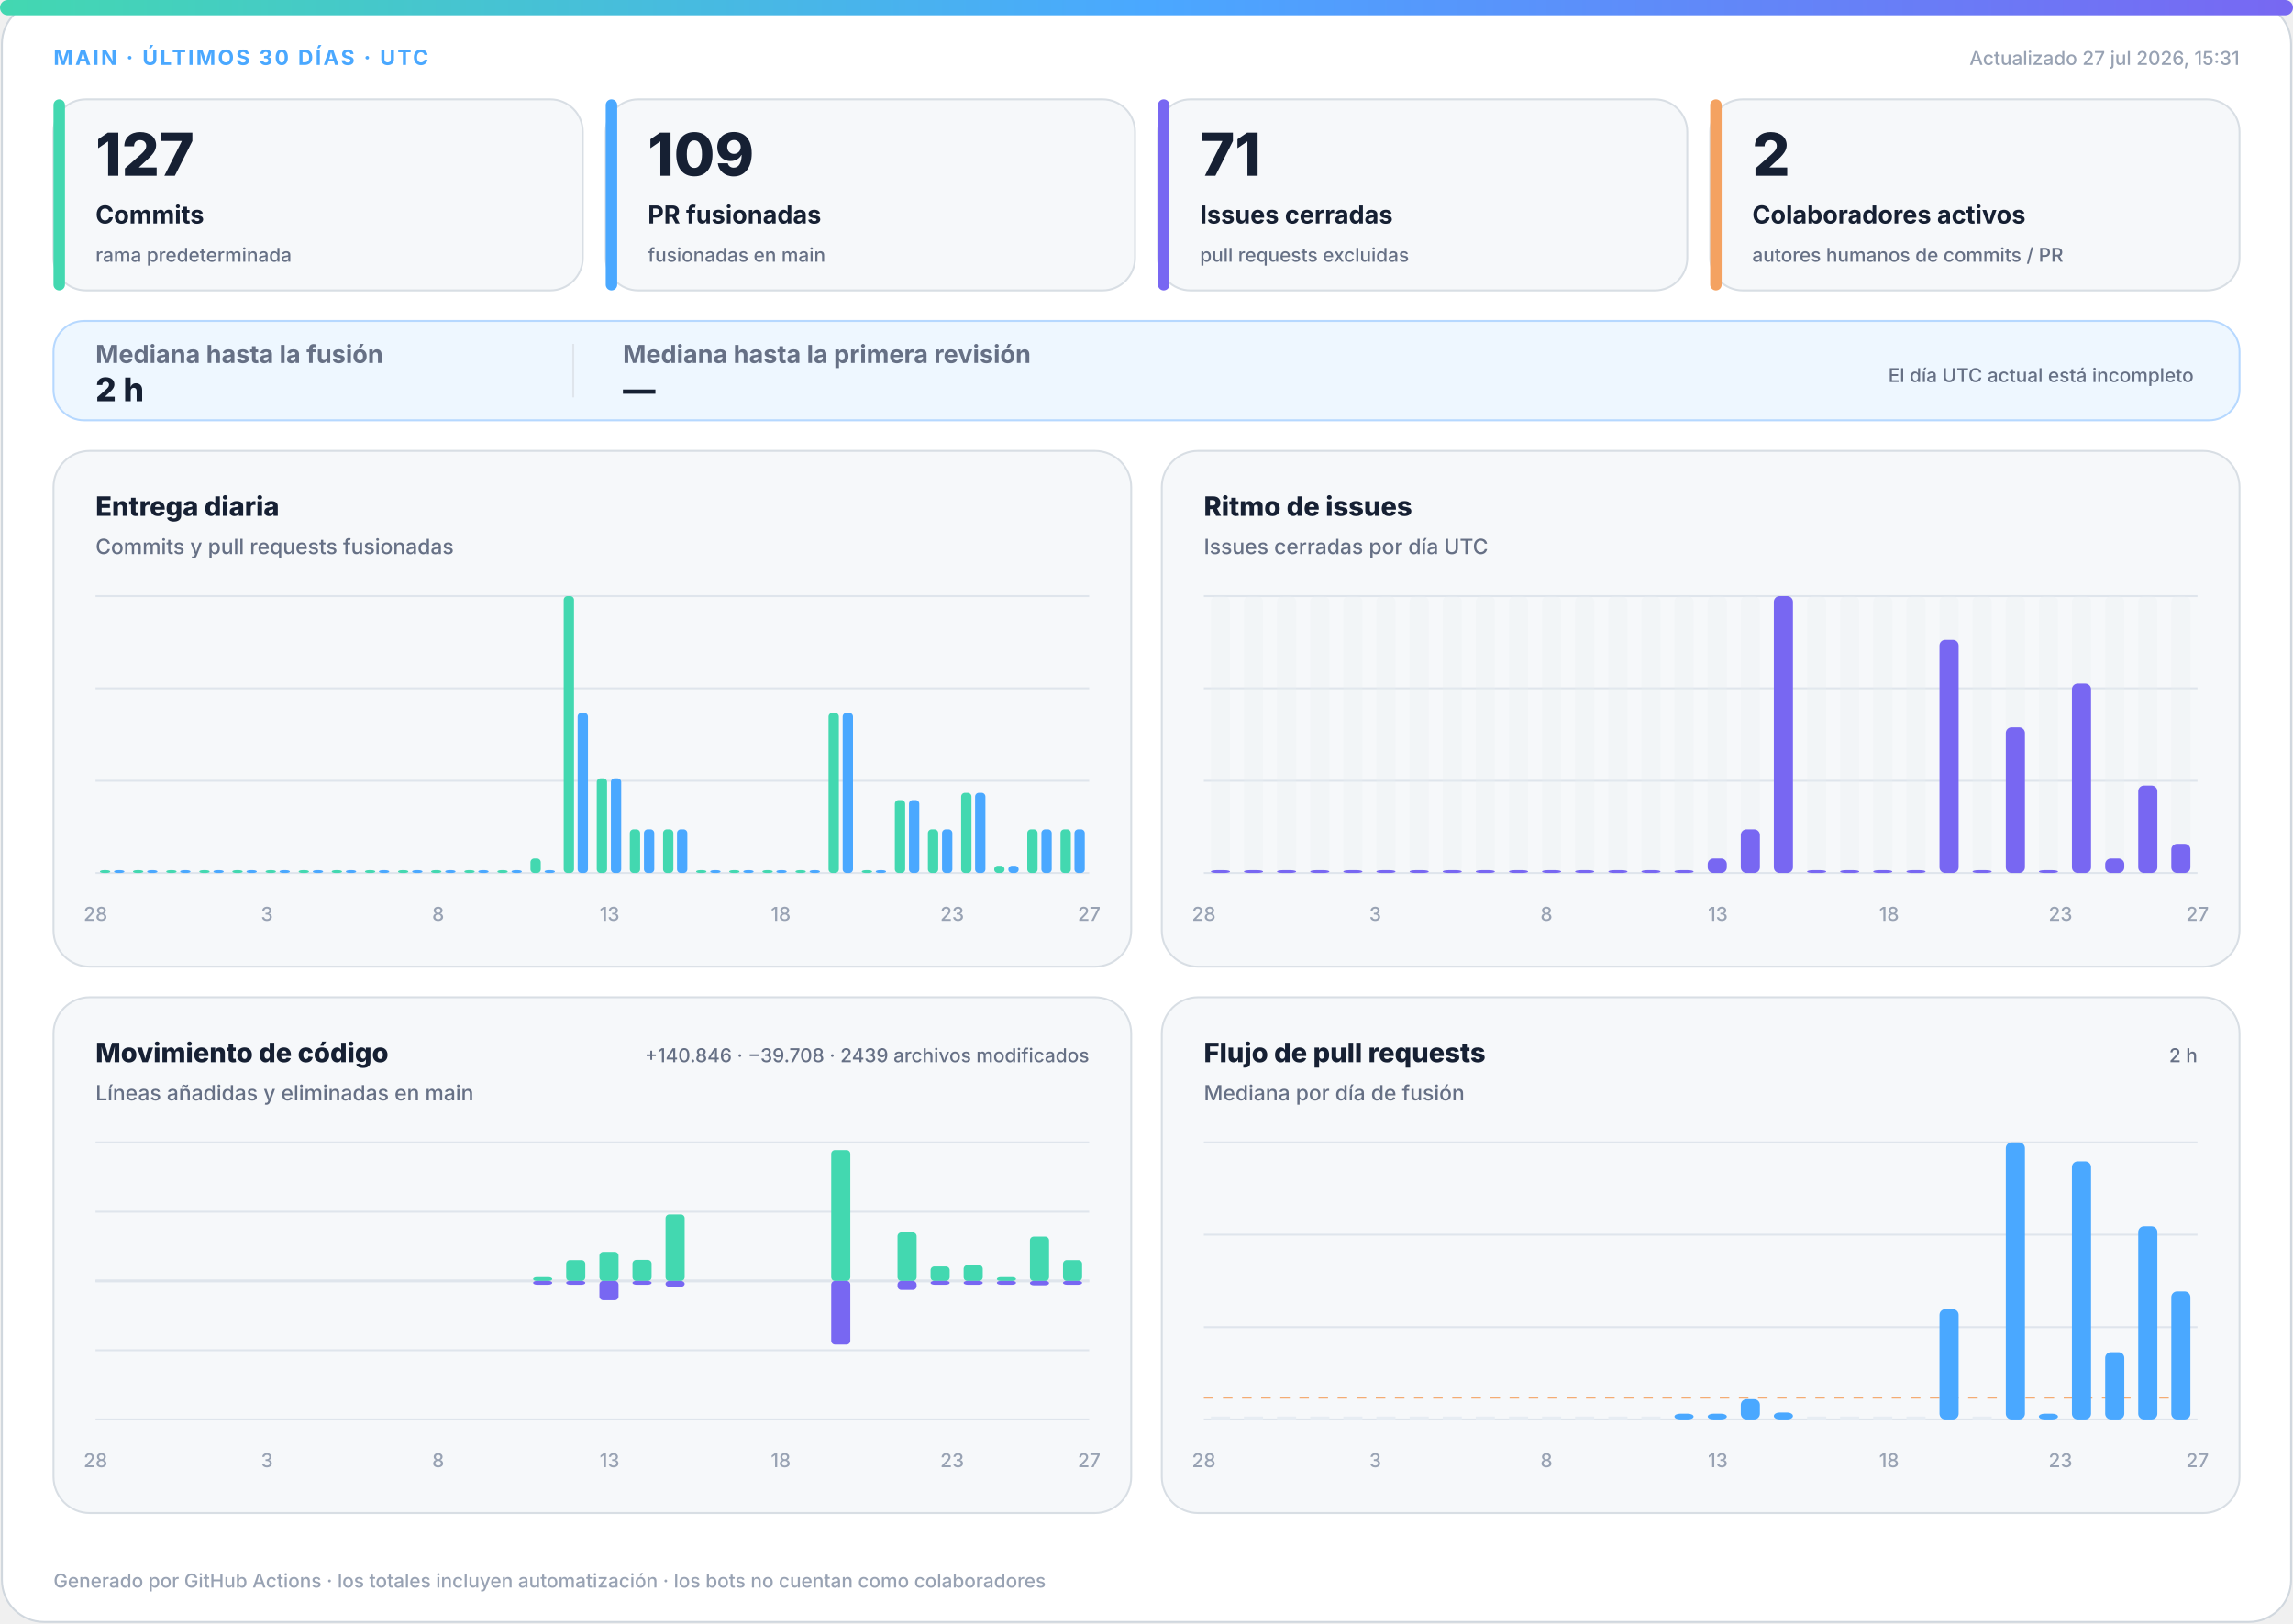
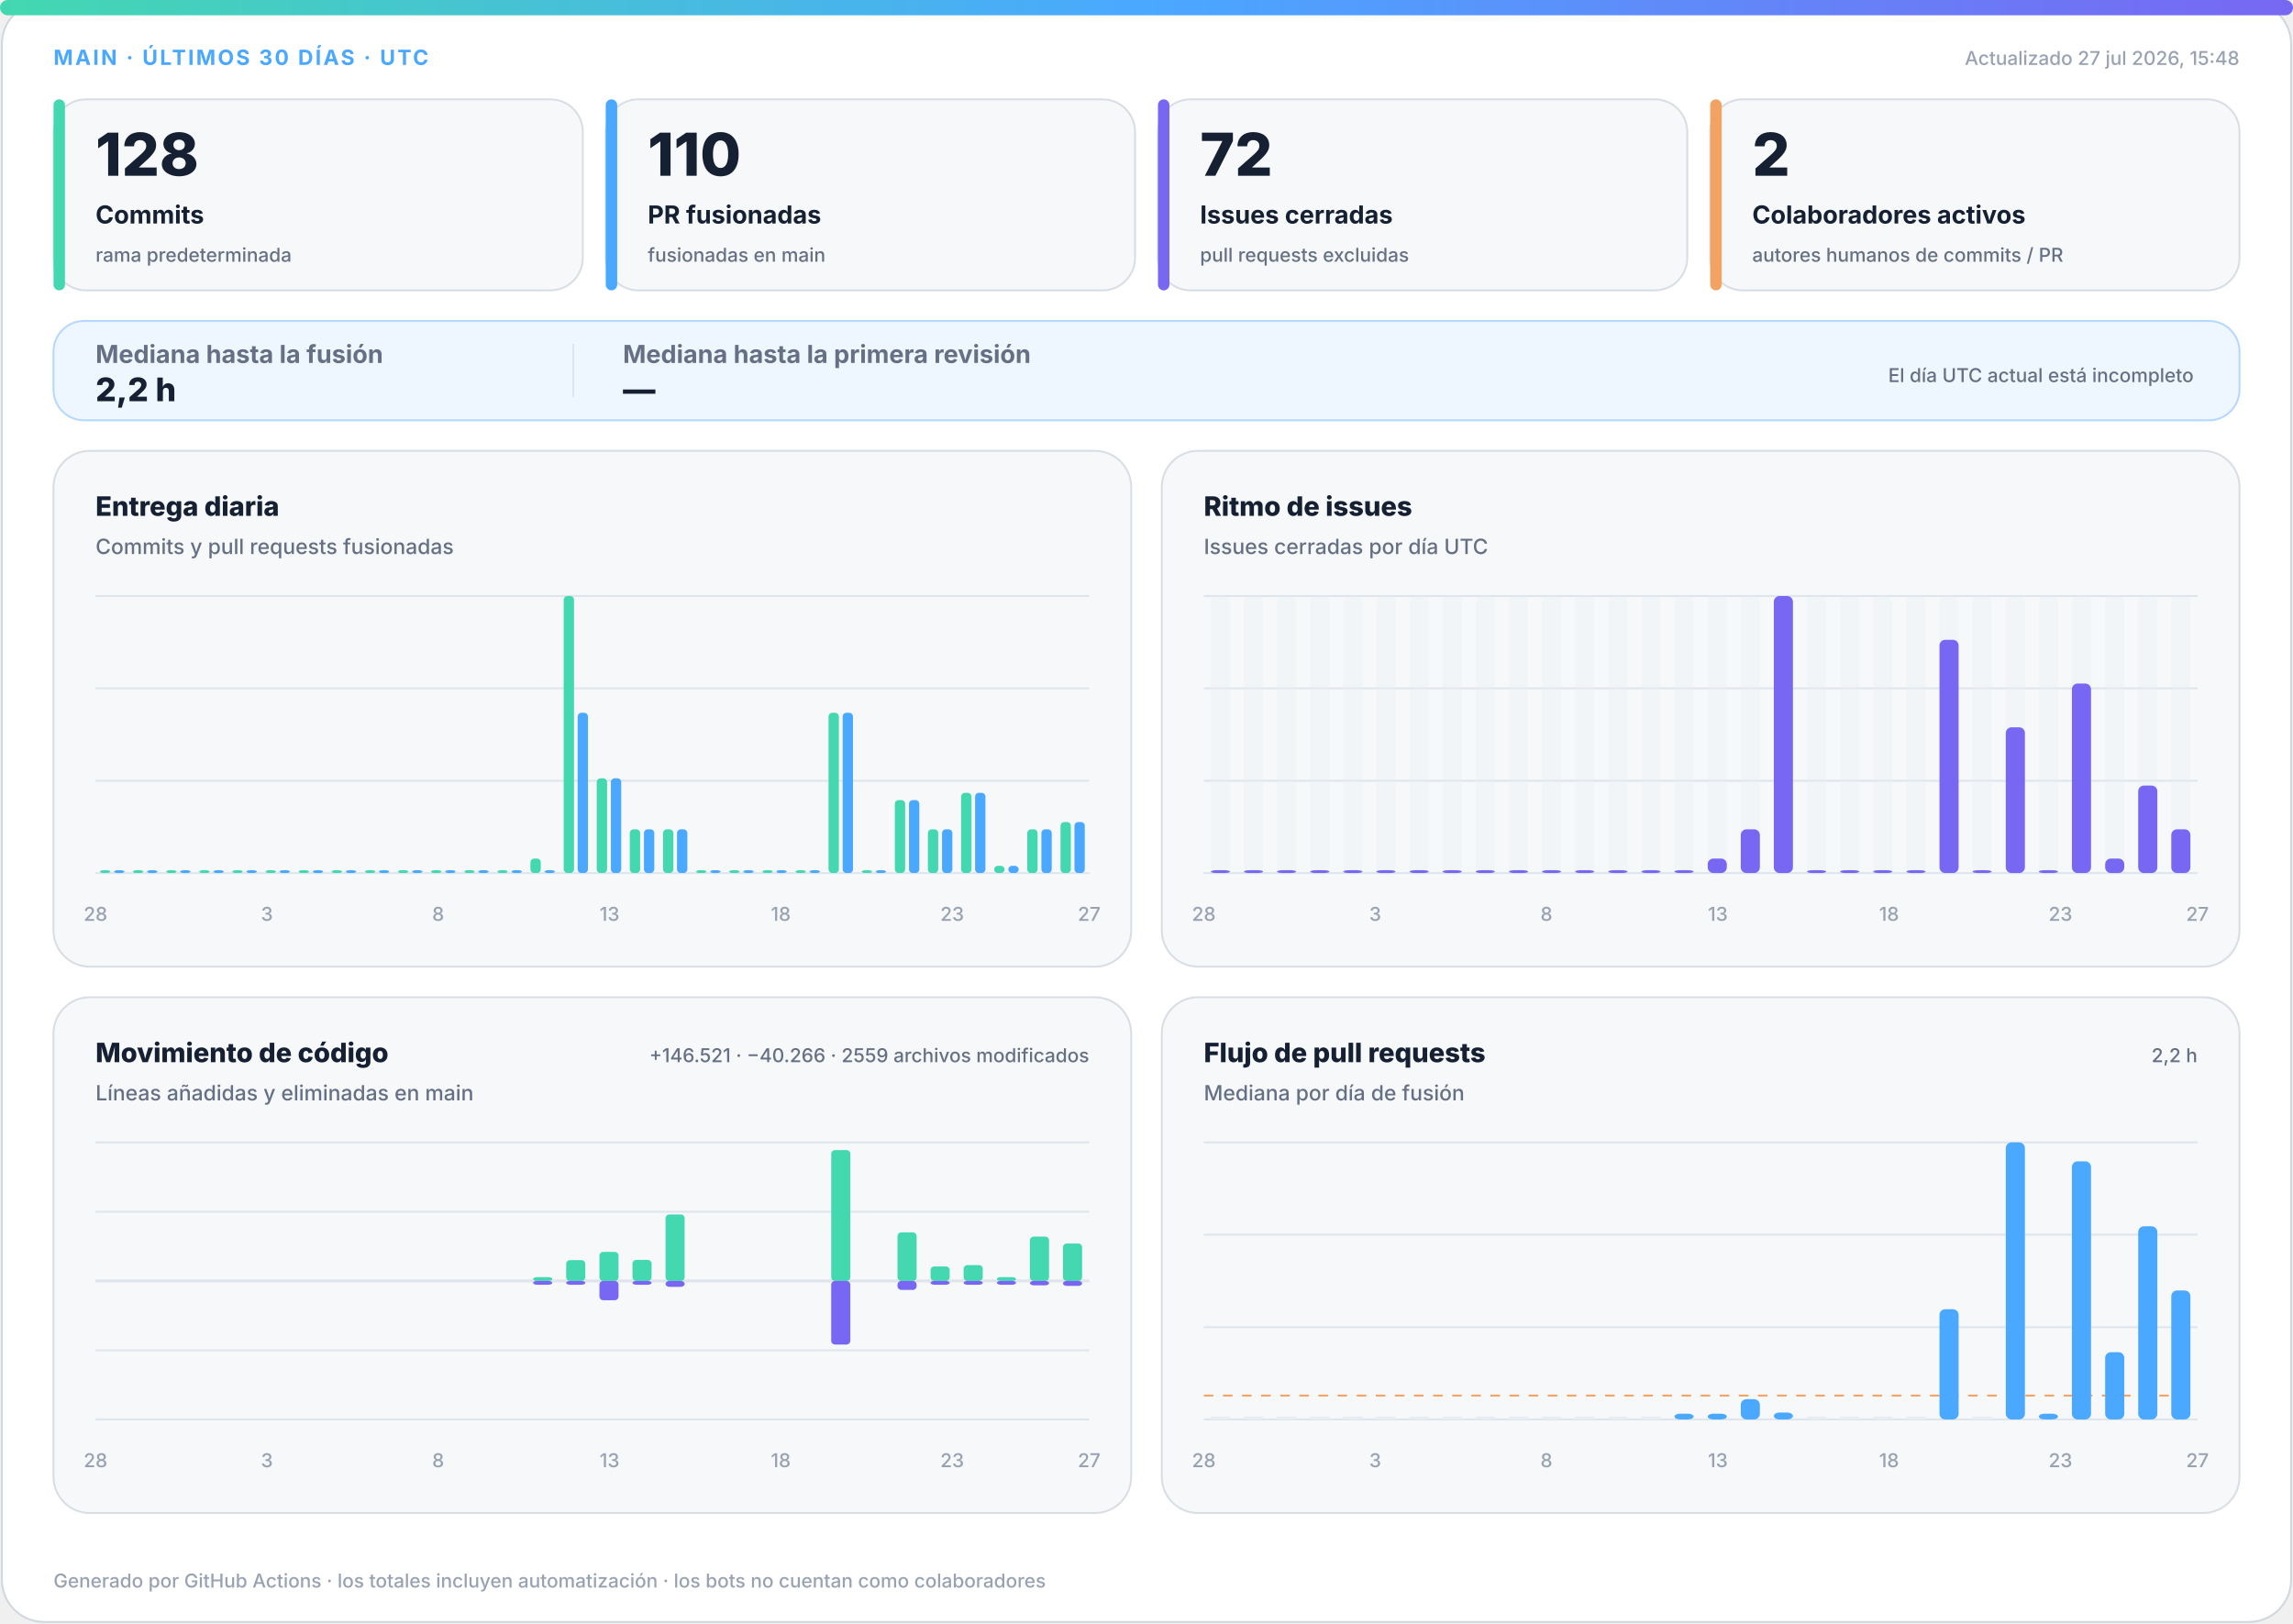
<svg xmlns="http://www.w3.org/2000/svg" width="1200" height="850" viewBox="0 0 1200 850" role="img" aria-labelledby="title desc">
  <defs>
    <linearGradient id="accent" x1="0" y1="0" x2="1" y2="0">
      <stop offset="0%" stop-color="#43d8b0" />
      <stop offset="50%" stop-color="#4aa8ff" />
      <stop offset="100%" stop-color="#7867f2" />
    </linearGradient>
    <linearGradient id="soft" x1="0" y1="0" x2="1" y2="1">
      <stop offset="0%" stop-color="#43d8b0" stop-opacity=".18" />
      <stop offset="100%" stop-color="#7867f2" stop-opacity=".12" />
    </linearGradient>
  </defs>
  <style>
.bg{fill:#fff;stroke:#d0d7de}.surface{fill:#f6f8fa;stroke:#d8dee4}.strong{fill:#eef7ff;stroke:#b6d8ff}.ink{fill:#162033}.muted{fill:#667085}.faint{fill:#98a2b3}.grid{stroke:#dfe5ec}.track{fill:#e7edf3}
.meta{font:750 11px -apple-system,BlinkMacSystemFont,"Segoe UI",sans-serif;letter-spacing:1.1px}.value{font:820 31px -apple-system,BlinkMacSystemFont,"Segoe UI",sans-serif}.label{font:720 13px -apple-system,BlinkMacSystemFont,"Segoe UI",sans-serif}.scope{font:520 10px -apple-system,BlinkMacSystemFont,"Segoe UI",sans-serif}.chart-title{font:760 14px -apple-system,BlinkMacSystemFont,"Segoe UI",sans-serif}.chart-subtitle{font:520 11px -apple-system,BlinkMacSystemFont,"Segoe UI",sans-serif}.small{font:540 10px -apple-system,BlinkMacSystemFont,"Segoe UI",sans-serif}.flow-value{font:780 17px -apple-system,BlinkMacSystemFont,"Segoe UI",sans-serif}
@media(prefers-color-scheme:dark){.bg{fill:#0d1117;stroke:#30363d}.surface{fill:#161b22;stroke:#30363d}.strong{fill:#10263a;stroke:#244d70}.ink{fill:#f0f6fc}.muted{fill:#a7b0bc}.faint{fill:#7d8590}.grid{stroke:#30363d}.track{fill:#27313d}}
</style>
  <rect class="bg" x="1" y="1" width="1198" height="848" rx="22" />
  <rect x="0" y="0" width="1200" height="8" rx="4" fill="url(#accent)" />
  <text class="meta" x="28" y="34" fill="#4aa8ff">MAIN · ÚLTIMOS 30 DÍAS · UTC</text>
-   <text class="small faint" x="1172" y="34" text-anchor="end">Actualizado 27 jul 2026, 15:31</text>
+   <text class="small faint" x="1172" y="34" text-anchor="end">Actualizado 27 jul 2026, 15:48</text>
  <g>
    <rect class="surface" x="28" y="52" width="277" height="100" rx="17" />
    <rect x="28" y="52" width="6" height="100" rx="3" fill="#43d8b0" />
-     <text class="value ink" x="50" y="92" style="font-size:31px">127</text>
+     <text class="value ink" x="50" y="92" style="font-size:31px">128</text>
    <text class="label ink" x="50" y="117" style="font-size:13px">Commits</text>
    <text class="scope muted" x="50" y="137" style="font-size:10px">rama predeterminada</text>
  </g>
  <g>
    <rect class="surface" x="317" y="52" width="277" height="100" rx="17" />
    <rect x="317" y="52" width="6" height="100" rx="3" fill="#4aa8ff" />
-     <text class="value ink" x="339" y="92" style="font-size:31px">109</text>
+     <text class="value ink" x="339" y="92" style="font-size:31px">110</text>
    <text class="label ink" x="339" y="117" style="font-size:13px">PR fusionadas</text>
    <text class="scope muted" x="339" y="137" style="font-size:10px">fusionadas en main</text>
  </g>
  <g>
    <rect class="surface" x="606" y="52" width="277" height="100" rx="17" />
    <rect x="606" y="52" width="6" height="100" rx="3" fill="#7867f2" />
-     <text class="value ink" x="628" y="92" style="font-size:31px">71</text>
+     <text class="value ink" x="628" y="92" style="font-size:31px">72</text>
    <text class="label ink" x="628" y="117" style="font-size:13px">Issues cerradas</text>
    <text class="scope muted" x="628" y="137" style="font-size:10px">pull requests excluidas</text>
  </g>
  <g>
    <rect class="surface" x="895" y="52" width="277" height="100" rx="17" />
    <rect x="895" y="52" width="6" height="100" rx="3" fill="#f4a261" />
    <text class="value ink" x="917" y="92" style="font-size:31px">2</text>
    <text class="label ink" x="917" y="117" style="font-size:13px">Colaboradores activos</text>
    <text class="scope muted" x="917" y="137" style="font-size:10px">autores humanos de commits / PR</text>
  </g>
  <g>
    <rect class="strong" x="28" y="168" width="1144" height="52" rx="16" fill="url(#soft)" />
    <text class="label muted" x="50" y="190">Mediana hasta la fusión</text>
-     <text class="flow-value ink" x="50" y="210">2 h</text>
+     <text class="flow-value ink" x="50" y="210">2,2 h</text>
    <line class="grid" x1="300" y1="180" x2="300" y2="208" />
    <text class="label muted" x="326" y="190">Mediana hasta la primera revisión</text>
    <text class="flow-value ink" x="326" y="210">—</text>
    <text class="scope muted" x="1148" y="200" text-anchor="end">El día UTC actual está incompleto</text>
  </g>
  <g>
    <rect class="surface" x="28" y="236" width="564" height="270" rx="19" />
    <text class="chart-title ink" x="50" y="270">Entrega diaria</text>
    <text class="chart-subtitle muted" x="50" y="290">Commits y pull requests fusionadas</text>
    <line class="grid" x1="50" y1="312.0" x2="570" y2="312.0" />
    <line class="grid" x1="50" y1="360.3" x2="570" y2="360.3" />
    <line class="grid" x1="50" y1="408.7" x2="570" y2="408.7" />
    <line class="grid" x1="50" y1="457.0" x2="570" y2="457.0" />
    <rect x="52.3" y="455.5" width="5.4" height="1.5" rx="2" fill="#43d8b0" />
    <rect x="59.7" y="455.5" width="5.4" height="1.5" rx="2" fill="#4aa8ff" />
    <rect x="69.6" y="455.5" width="5.4" height="1.5" rx="2" fill="#43d8b0" />
    <rect x="77.0" y="455.5" width="5.4" height="1.5" rx="2" fill="#4aa8ff" />
    <rect x="87.0" y="455.5" width="5.4" height="1.5" rx="2" fill="#43d8b0" />
    <rect x="94.3" y="455.5" width="5.4" height="1.5" rx="2" fill="#4aa8ff" />
    <rect x="104.3" y="455.5" width="5.4" height="1.5" rx="2" fill="#43d8b0" />
    <rect x="111.7" y="455.5" width="5.4" height="1.5" rx="2" fill="#4aa8ff" />
    <rect x="121.6" y="455.5" width="5.4" height="1.5" rx="2" fill="#43d8b0" />
    <rect x="129.0" y="455.5" width="5.4" height="1.5" rx="2" fill="#4aa8ff" />
    <rect x="139.0" y="455.5" width="5.4" height="1.5" rx="2" fill="#43d8b0" />
    <rect x="146.3" y="455.5" width="5.4" height="1.5" rx="2" fill="#4aa8ff" />
    <rect x="156.3" y="455.5" width="5.4" height="1.5" rx="2" fill="#43d8b0" />
    <rect x="163.7" y="455.5" width="5.4" height="1.5" rx="2" fill="#4aa8ff" />
    <rect x="173.6" y="455.5" width="5.4" height="1.5" rx="2" fill="#43d8b0" />
    <rect x="181.0" y="455.5" width="5.4" height="1.5" rx="2" fill="#4aa8ff" />
    <rect x="191.0" y="455.5" width="5.4" height="1.5" rx="2" fill="#43d8b0" />
    <rect x="198.3" y="455.5" width="5.4" height="1.5" rx="2" fill="#4aa8ff" />
    <rect x="208.3" y="455.5" width="5.4" height="1.5" rx="2" fill="#43d8b0" />
    <rect x="215.7" y="455.5" width="5.4" height="1.5" rx="2" fill="#4aa8ff" />
    <rect x="225.6" y="455.5" width="5.4" height="1.5" rx="2" fill="#43d8b0" />
    <rect x="233.0" y="455.5" width="5.4" height="1.5" rx="2" fill="#4aa8ff" />
    <rect x="243.0" y="455.5" width="5.4" height="1.5" rx="2" fill="#43d8b0" />
    <rect x="250.3" y="455.5" width="5.4" height="1.5" rx="2" fill="#4aa8ff" />
    <rect x="260.3" y="455.5" width="5.4" height="1.5" rx="2" fill="#43d8b0" />
    <rect x="267.7" y="455.5" width="5.4" height="1.5" rx="2" fill="#4aa8ff" />
    <rect x="277.6" y="449.4" width="5.4" height="7.6" rx="2" fill="#43d8b0" />
    <rect x="285.0" y="455.5" width="5.4" height="1.5" rx="2" fill="#4aa8ff" />
    <rect x="295.0" y="312.0" width="5.4" height="145.0" rx="2" fill="#43d8b0" />
    <rect x="302.3" y="373.1" width="5.4" height="83.9" rx="2" fill="#4aa8ff" />
    <rect x="312.3" y="407.4" width="5.4" height="49.6" rx="2" fill="#43d8b0" />
    <rect x="319.7" y="407.4" width="5.4" height="49.6" rx="2" fill="#4aa8ff" />
    <rect x="329.6" y="434.1" width="5.4" height="22.9" rx="2" fill="#43d8b0" />
    <rect x="337.0" y="434.1" width="5.4" height="22.9" rx="2" fill="#4aa8ff" />
    <rect x="347.0" y="434.1" width="5.4" height="22.9" rx="2" fill="#43d8b0" />
    <rect x="354.3" y="434.1" width="5.4" height="22.9" rx="2" fill="#4aa8ff" />
    <rect x="364.3" y="455.5" width="5.4" height="1.5" rx="2" fill="#43d8b0" />
    <rect x="371.7" y="455.5" width="5.4" height="1.5" rx="2" fill="#4aa8ff" />
    <rect x="381.6" y="455.5" width="5.4" height="1.5" rx="2" fill="#43d8b0" />
    <rect x="389.0" y="455.5" width="5.4" height="1.5" rx="2" fill="#4aa8ff" />
    <rect x="399.0" y="455.5" width="5.4" height="1.5" rx="2" fill="#43d8b0" />
    <rect x="406.3" y="455.5" width="5.4" height="1.5" rx="2" fill="#4aa8ff" />
    <rect x="416.3" y="455.5" width="5.4" height="1.5" rx="2" fill="#43d8b0" />
    <rect x="423.7" y="455.5" width="5.4" height="1.5" rx="2" fill="#4aa8ff" />
    <rect x="433.6" y="373.1" width="5.4" height="83.9" rx="2" fill="#43d8b0" />
    <rect x="441.0" y="373.1" width="5.4" height="83.9" rx="2" fill="#4aa8ff" />
    <rect x="451.0" y="455.5" width="5.4" height="1.5" rx="2" fill="#43d8b0" />
    <rect x="458.3" y="455.5" width="5.4" height="1.5" rx="2" fill="#4aa8ff" />
    <rect x="468.3" y="418.8" width="5.4" height="38.2" rx="2" fill="#43d8b0" />
    <rect x="475.7" y="418.8" width="5.4" height="38.2" rx="2" fill="#4aa8ff" />
    <rect x="485.6" y="434.1" width="5.4" height="22.9" rx="2" fill="#43d8b0" />
    <rect x="493.0" y="434.1" width="5.4" height="22.9" rx="2" fill="#4aa8ff" />
    <rect x="503.0" y="415.0" width="5.4" height="42.0" rx="2" fill="#43d8b0" />
    <rect x="510.3" y="415.0" width="5.4" height="42.0" rx="2" fill="#4aa8ff" />
    <rect x="520.3" y="453.2" width="5.4" height="3.8" rx="2" fill="#43d8b0" />
    <rect x="527.7" y="453.2" width="5.4" height="3.8" rx="2" fill="#4aa8ff" />
    <rect x="537.6" y="434.1" width="5.4" height="22.9" rx="2" fill="#43d8b0" />
    <rect x="545.0" y="434.1" width="5.4" height="22.9" rx="2" fill="#4aa8ff" />
-     <rect x="555.0" y="434.1" width="5.4" height="22.9" rx="2" fill="#43d8b0" />
-     <rect x="562.3" y="434.1" width="5.4" height="22.9" rx="2" fill="#4aa8ff" />
+     <rect x="555.0" y="430.3" width="5.4" height="26.7" rx="2" fill="#43d8b0" />
+     <rect x="562.3" y="430.3" width="5.4" height="26.7" rx="2" fill="#4aa8ff" />
    <text class="small faint" x="50.0" y="482" text-anchor="middle">28</text>
    <text class="small faint" x="139.7" y="482" text-anchor="middle">3</text>
    <text class="small faint" x="229.3" y="482" text-anchor="middle">8</text>
    <text class="small faint" x="319.0" y="482" text-anchor="middle">13</text>
    <text class="small faint" x="408.6" y="482" text-anchor="middle">18</text>
    <text class="small faint" x="498.3" y="482" text-anchor="middle">23</text>
    <text class="small faint" x="570.0" y="482" text-anchor="middle">27</text>
  </g>
  <g>
    <rect class="surface" x="608" y="236" width="564" height="270" rx="19" />
    <text class="chart-title ink" x="630" y="270">Ritmo de issues</text>
    <text class="chart-subtitle muted" x="630" y="290">Issues cerradas por día UTC</text>
    <line class="grid" x1="630" y1="312.0" x2="1150" y2="312.0" />
    <line class="grid" x1="630" y1="360.3" x2="1150" y2="360.3" />
    <line class="grid" x1="630" y1="408.7" x2="1150" y2="408.7" />
    <line class="grid" x1="630" y1="457.0" x2="1150" y2="457.0" />
    <g>
      <rect class="track" x="633.7" y="312" width="10.0" height="145" rx="3" opacity=".3" />
      <rect x="633.7" y="455.5" width="10.0" height="1.5" rx="3" fill="#7867f2" />
    </g>
    <g>
      <rect class="track" x="651.0" y="312" width="10.0" height="145" rx="3" opacity=".3" />
      <rect x="651.0" y="455.5" width="10.0" height="1.5" rx="3" fill="#7867f2" />
    </g>
    <g>
      <rect class="track" x="668.3" y="312" width="10.0" height="145" rx="3" opacity=".3" />
      <rect x="668.3" y="455.5" width="10.0" height="1.5" rx="3" fill="#7867f2" />
    </g>
    <g>
      <rect class="track" x="685.7" y="312" width="10.0" height="145" rx="3" opacity=".3" />
      <rect x="685.7" y="455.5" width="10.0" height="1.5" rx="3" fill="#7867f2" />
    </g>
    <g>
      <rect class="track" x="703.0" y="312" width="10.0" height="145" rx="3" opacity=".3" />
      <rect x="703.0" y="455.5" width="10.0" height="1.5" rx="3" fill="#7867f2" />
    </g>
    <g>
      <rect class="track" x="720.3" y="312" width="10.0" height="145" rx="3" opacity=".3" />
      <rect x="720.3" y="455.5" width="10.0" height="1.5" rx="3" fill="#7867f2" />
    </g>
    <g>
      <rect class="track" x="737.7" y="312" width="10.0" height="145" rx="3" opacity=".3" />
      <rect x="737.7" y="455.5" width="10.0" height="1.5" rx="3" fill="#7867f2" />
    </g>
    <g>
      <rect class="track" x="755.0" y="312" width="10.0" height="145" rx="3" opacity=".3" />
      <rect x="755.0" y="455.5" width="10.0" height="1.5" rx="3" fill="#7867f2" />
    </g>
    <g>
      <rect class="track" x="772.3" y="312" width="10.0" height="145" rx="3" opacity=".3" />
      <rect x="772.3" y="455.5" width="10.0" height="1.5" rx="3" fill="#7867f2" />
    </g>
    <g>
      <rect class="track" x="789.7" y="312" width="10.0" height="145" rx="3" opacity=".3" />
      <rect x="789.7" y="455.5" width="10.0" height="1.5" rx="3" fill="#7867f2" />
    </g>
    <g>
      <rect class="track" x="807.0" y="312" width="10.0" height="145" rx="3" opacity=".3" />
      <rect x="807.0" y="455.5" width="10.0" height="1.5" rx="3" fill="#7867f2" />
    </g>
    <g>
      <rect class="track" x="824.3" y="312" width="10.0" height="145" rx="3" opacity=".3" />
      <rect x="824.3" y="455.5" width="10.0" height="1.5" rx="3" fill="#7867f2" />
    </g>
    <g>
      <rect class="track" x="841.7" y="312" width="10.0" height="145" rx="3" opacity=".3" />
      <rect x="841.7" y="455.5" width="10.0" height="1.5" rx="3" fill="#7867f2" />
    </g>
    <g>
      <rect class="track" x="859.0" y="312" width="10.0" height="145" rx="3" opacity=".3" />
      <rect x="859.0" y="455.5" width="10.0" height="1.5" rx="3" fill="#7867f2" />
    </g>
    <g>
      <rect class="track" x="876.3" y="312" width="10.0" height="145" rx="3" opacity=".3" />
      <rect x="876.3" y="455.5" width="10.0" height="1.5" rx="3" fill="#7867f2" />
    </g>
    <g>
      <rect class="track" x="893.7" y="312" width="10.0" height="145" rx="3" opacity=".3" />
      <rect x="893.7" y="449.4" width="10.0" height="7.6" rx="3" fill="#7867f2" />
    </g>
    <g>
      <rect class="track" x="911.0" y="312" width="10.0" height="145" rx="3" opacity=".3" />
      <rect x="911.0" y="434.1" width="10.0" height="22.9" rx="3" fill="#7867f2" />
    </g>
    <g>
      <rect class="track" x="928.3" y="312" width="10.0" height="145" rx="3" opacity=".3" />
      <rect x="928.3" y="312.0" width="10.0" height="145.0" rx="3" fill="#7867f2" />
    </g>
    <g>
      <rect class="track" x="945.7" y="312" width="10.0" height="145" rx="3" opacity=".3" />
      <rect x="945.7" y="455.5" width="10.0" height="1.5" rx="3" fill="#7867f2" />
    </g>
    <g>
      <rect class="track" x="963.0" y="312" width="10.0" height="145" rx="3" opacity=".3" />
      <rect x="963.0" y="455.5" width="10.0" height="1.5" rx="3" fill="#7867f2" />
    </g>
    <g>
      <rect class="track" x="980.3" y="312" width="10.0" height="145" rx="3" opacity=".3" />
      <rect x="980.3" y="455.5" width="10.0" height="1.5" rx="3" fill="#7867f2" />
    </g>
    <g>
      <rect class="track" x="997.7" y="312" width="10.0" height="145" rx="3" opacity=".3" />
      <rect x="997.7" y="455.5" width="10.0" height="1.5" rx="3" fill="#7867f2" />
    </g>
    <g>
      <rect class="track" x="1015.0" y="312" width="10.0" height="145" rx="3" opacity=".3" />
      <rect x="1015.0" y="334.9" width="10.0" height="122.1" rx="3" fill="#7867f2" />
    </g>
    <g>
      <rect class="track" x="1032.3" y="312" width="10.0" height="145" rx="3" opacity=".3" />
      <rect x="1032.3" y="455.5" width="10.0" height="1.5" rx="3" fill="#7867f2" />
    </g>
    <g>
      <rect class="track" x="1049.7" y="312" width="10.0" height="145" rx="3" opacity=".3" />
      <rect x="1049.7" y="380.7" width="10.0" height="76.3" rx="3" fill="#7867f2" />
    </g>
    <g>
      <rect class="track" x="1067.0" y="312" width="10.0" height="145" rx="3" opacity=".3" />
      <rect x="1067.0" y="455.5" width="10.0" height="1.5" rx="3" fill="#7867f2" />
    </g>
    <g>
      <rect class="track" x="1084.3" y="312" width="10.0" height="145" rx="3" opacity=".3" />
      <rect x="1084.3" y="357.8" width="10.0" height="99.2" rx="3" fill="#7867f2" />
    </g>
    <g>
      <rect class="track" x="1101.7" y="312" width="10.0" height="145" rx="3" opacity=".3" />
      <rect x="1101.7" y="449.4" width="10.0" height="7.6" rx="3" fill="#7867f2" />
    </g>
    <g>
      <rect class="track" x="1119.0" y="312" width="10.0" height="145" rx="3" opacity=".3" />
      <rect x="1119.0" y="411.2" width="10.0" height="45.8" rx="3" fill="#7867f2" />
    </g>
    <g>
      <rect class="track" x="1136.3" y="312" width="10.0" height="145" rx="3" opacity=".3" />
-       <rect x="1136.3" y="441.7" width="10.0" height="15.3" rx="3" fill="#7867f2" />
+       <rect x="1136.3" y="434.1" width="10.0" height="22.9" rx="3" fill="#7867f2" />
    </g>
    <text class="small faint" x="630.0" y="482" text-anchor="middle">28</text>
    <text class="small faint" x="719.7" y="482" text-anchor="middle">3</text>
    <text class="small faint" x="809.3" y="482" text-anchor="middle">8</text>
    <text class="small faint" x="899.0" y="482" text-anchor="middle">13</text>
    <text class="small faint" x="988.6" y="482" text-anchor="middle">18</text>
    <text class="small faint" x="1078.3" y="482" text-anchor="middle">23</text>
    <text class="small faint" x="1150.0" y="482" text-anchor="middle">27</text>
  </g>
  <g>
    <rect class="surface" x="28" y="522" width="564" height="270" rx="19" />
    <text class="chart-title ink" x="50" y="556">Movimiento de código</text>
    <text class="chart-subtitle muted" x="50" y="576">Líneas añadidas y eliminadas en main</text>
-     <text class="small muted" x="570" y="556" text-anchor="end">+140.846 · −39.708 · 2439 archivos modificados</text>
+     <text class="small muted" x="570" y="556" text-anchor="end">+146.521 · −40.266 · 2559 archivos modificados</text>
    <line class="grid" x1="50" y1="598.0" x2="570" y2="598.0" />
    <line class="grid" x1="50" y1="634.3" x2="570" y2="634.3" />
    <line class="grid" x1="50" y1="670.5" x2="570" y2="670.5" />
    <line class="grid" x1="50" y1="706.8" x2="570" y2="706.8" />
    <line class="grid" x1="50" y1="743.0" x2="570" y2="743.0" />
    <line class="grid" x1="50" y1="670.5" x2="570" y2="670.5" stroke-width="1.5" />
    <rect x="53.7" y="670.5" width="10.0" height="0.0" rx="2" fill="#43d8b0" />
    <rect x="53.7" y="670.5" width="10.0" height="0.0" rx="2" fill="#7867f2" />
    <rect x="71.0" y="670.5" width="10.0" height="0.0" rx="2" fill="#43d8b0" />
    <rect x="71.0" y="670.5" width="10.0" height="0.0" rx="2" fill="#7867f2" />
    <rect x="88.3" y="670.5" width="10.0" height="0.0" rx="2" fill="#43d8b0" />
    <rect x="88.3" y="670.5" width="10.0" height="0.0" rx="2" fill="#7867f2" />
    <rect x="105.7" y="670.5" width="10.0" height="0.0" rx="2" fill="#43d8b0" />
    <rect x="105.7" y="670.5" width="10.0" height="0.0" rx="2" fill="#7867f2" />
    <rect x="123.0" y="670.5" width="10.0" height="0.0" rx="2" fill="#43d8b0" />
    <rect x="123.0" y="670.5" width="10.0" height="0.0" rx="2" fill="#7867f2" />
    <rect x="140.3" y="670.5" width="10.0" height="0.0" rx="2" fill="#43d8b0" />
    <rect x="140.3" y="670.5" width="10.0" height="0.0" rx="2" fill="#7867f2" />
    <rect x="157.7" y="670.5" width="10.0" height="0.0" rx="2" fill="#43d8b0" />
    <rect x="157.7" y="670.5" width="10.0" height="0.0" rx="2" fill="#7867f2" />
    <rect x="175.0" y="670.5" width="10.0" height="0.0" rx="2" fill="#43d8b0" />
    <rect x="175.0" y="670.5" width="10.0" height="0.0" rx="2" fill="#7867f2" />
    <rect x="192.3" y="670.5" width="10.0" height="0.0" rx="2" fill="#43d8b0" />
    <rect x="192.3" y="670.5" width="10.0" height="0.0" rx="2" fill="#7867f2" />
    <rect x="209.7" y="670.5" width="10.0" height="0.0" rx="2" fill="#43d8b0" />
    <rect x="209.7" y="670.5" width="10.0" height="0.0" rx="2" fill="#7867f2" />
    <rect x="227.0" y="670.5" width="10.0" height="0.0" rx="2" fill="#43d8b0" />
    <rect x="227.0" y="670.5" width="10.0" height="0.0" rx="2" fill="#7867f2" />
    <rect x="244.3" y="670.5" width="10.0" height="0.0" rx="2" fill="#43d8b0" />
    <rect x="244.3" y="670.5" width="10.0" height="0.0" rx="2" fill="#7867f2" />
    <rect x="261.7" y="670.5" width="10.0" height="0.0" rx="2" fill="#43d8b0" />
    <rect x="261.7" y="670.5" width="10.0" height="0.0" rx="2" fill="#7867f2" />
    <rect x="279.0" y="668.5" width="10.0" height="2.0" rx="2" fill="#43d8b0" />
    <rect x="279.0" y="670.5" width="10.0" height="2.0" rx="2" fill="#7867f2" />
    <rect x="296.3" y="659.6" width="10.0" height="10.9" rx="2" fill="#43d8b0" />
    <rect x="296.3" y="670.5" width="10.0" height="2.0" rx="2" fill="#7867f2" />
    <rect x="313.7" y="655.3" width="10.0" height="15.2" rx="2" fill="#43d8b0" />
    <rect x="313.7" y="670.5" width="10.0" height="10.1" rx="2" fill="#7867f2" />
    <rect x="331.0" y="659.5" width="10.0" height="11.0" rx="2" fill="#43d8b0" />
    <rect x="331.0" y="670.5" width="10.0" height="2.0" rx="2" fill="#7867f2" />
    <rect x="348.3" y="635.7" width="10.0" height="34.8" rx="2" fill="#43d8b0" />
    <rect x="348.3" y="670.5" width="10.0" height="3.1" rx="2" fill="#7867f2" />
    <rect x="365.7" y="670.5" width="10.0" height="0.0" rx="2" fill="#43d8b0" />
    <rect x="365.7" y="670.5" width="10.0" height="0.0" rx="2" fill="#7867f2" />
    <rect x="383.0" y="670.5" width="10.0" height="0.0" rx="2" fill="#43d8b0" />
    <rect x="383.0" y="670.5" width="10.0" height="0.0" rx="2" fill="#7867f2" />
    <rect x="400.3" y="670.5" width="10.0" height="0.0" rx="2" fill="#43d8b0" />
    <rect x="400.3" y="670.5" width="10.0" height="0.0" rx="2" fill="#7867f2" />
    <rect x="417.7" y="670.5" width="10.0" height="0.0" rx="2" fill="#43d8b0" />
    <rect x="417.7" y="670.5" width="10.0" height="0.0" rx="2" fill="#7867f2" />
    <rect x="435.0" y="602.0" width="10.0" height="68.5" rx="2" fill="#43d8b0" />
    <rect x="435.0" y="670.5" width="10.0" height="33.3" rx="2" fill="#7867f2" />
    <rect x="452.3" y="670.5" width="10.0" height="0.0" rx="2" fill="#43d8b0" />
    <rect x="452.3" y="670.5" width="10.0" height="0.0" rx="2" fill="#7867f2" />
    <rect x="469.7" y="645.1" width="10.0" height="25.4" rx="2" fill="#43d8b0" />
    <rect x="469.7" y="670.5" width="10.0" height="4.7" rx="2" fill="#7867f2" />
    <rect x="487.0" y="662.9" width="10.0" height="7.6" rx="2" fill="#43d8b0" />
    <rect x="487.0" y="670.5" width="10.0" height="2.0" rx="2" fill="#7867f2" />
    <rect x="504.3" y="662.2" width="10.0" height="8.3" rx="2" fill="#43d8b0" />
    <rect x="504.3" y="670.5" width="10.0" height="2.0" rx="2" fill="#7867f2" />
    <rect x="521.7" y="668.5" width="10.0" height="2.0" rx="2" fill="#43d8b0" />
    <rect x="521.7" y="670.5" width="10.0" height="2.0" rx="2" fill="#7867f2" />
    <rect x="539.0" y="647.3" width="10.0" height="23.2" rx="2" fill="#43d8b0" />
    <rect x="539.0" y="670.5" width="10.0" height="2.3" rx="2" fill="#7867f2" />
-     <rect x="556.3" y="659.6" width="10.0" height="10.9" rx="2" fill="#43d8b0" />
-     <rect x="556.3" y="670.5" width="10.0" height="2.0" rx="2" fill="#7867f2" />
+     <rect x="556.3" y="650.9" width="10.0" height="19.6" rx="2" fill="#43d8b0" />
+     <rect x="556.3" y="670.5" width="10.0" height="2.6" rx="2" fill="#7867f2" />
    <text class="small faint" x="50.0" y="768" text-anchor="middle">28</text>
    <text class="small faint" x="139.7" y="768" text-anchor="middle">3</text>
    <text class="small faint" x="229.3" y="768" text-anchor="middle">8</text>
    <text class="small faint" x="319.0" y="768" text-anchor="middle">13</text>
    <text class="small faint" x="408.6" y="768" text-anchor="middle">18</text>
    <text class="small faint" x="498.3" y="768" text-anchor="middle">23</text>
    <text class="small faint" x="570.0" y="768" text-anchor="middle">27</text>
  </g>
  <g>
    <rect class="surface" x="608" y="522" width="564" height="270" rx="19" />
    <text class="chart-title ink" x="630" y="556">Flujo de pull requests</text>
    <text class="chart-subtitle muted" x="630" y="576">Mediana por día de fusión</text>
-     <text class="small muted" x="1150" y="556" text-anchor="end">2 h</text>
+     <text class="small muted" x="1150" y="556" text-anchor="end">2,2 h</text>
    <line class="grid" x1="630" y1="598.0" x2="1150" y2="598.0" />
    <line class="grid" x1="630" y1="646.3" x2="1150" y2="646.3" />
    <line class="grid" x1="630" y1="694.7" x2="1150" y2="694.7" />
    <line class="grid" x1="630" y1="743.0" x2="1150" y2="743.0" />
-     <line x1="630" y1="731.6" x2="1150" y2="731.6" stroke="#f4a261" stroke-dasharray="5 5" />
+     <line x1="630" y1="730.5" x2="1150" y2="730.5" stroke="#f4a261" stroke-dasharray="5 5" />
    <rect class="track" x="633.7" y="741.5" width="10.0" height="1.5" />
    <rect class="track" x="651.0" y="741.5" width="10.0" height="1.5" />
    <rect class="track" x="668.3" y="741.5" width="10.0" height="1.5" />
    <rect class="track" x="685.7" y="741.5" width="10.0" height="1.5" />
    <rect class="track" x="703.0" y="741.5" width="10.0" height="1.5" />
    <rect class="track" x="720.3" y="741.5" width="10.0" height="1.5" />
    <rect class="track" x="737.7" y="741.5" width="10.0" height="1.5" />
    <rect class="track" x="755.0" y="741.5" width="10.0" height="1.5" />
    <rect class="track" x="772.3" y="741.5" width="10.0" height="1.5" />
    <rect class="track" x="789.7" y="741.5" width="10.0" height="1.5" />
    <rect class="track" x="807.0" y="741.5" width="10.0" height="1.5" />
    <rect class="track" x="824.3" y="741.5" width="10.0" height="1.5" />
    <rect class="track" x="841.7" y="741.5" width="10.0" height="1.5" />
    <rect class="track" x="859.0" y="741.5" width="10.0" height="1.5" />
    <rect x="876.3" y="740.0" width="10.0" height="3.0" rx="3" fill="#4aa8ff" />
    <rect x="893.7" y="740.0" width="10.0" height="3.0" rx="3" fill="#4aa8ff" />
    <rect x="911.0" y="732.4" width="10.0" height="10.6" rx="3" fill="#4aa8ff" />
    <rect x="928.3" y="739.4" width="10.0" height="3.6" rx="3" fill="#4aa8ff" />
    <rect class="track" x="945.7" y="741.5" width="10.0" height="1.5" />
    <rect class="track" x="963.0" y="741.5" width="10.0" height="1.5" />
    <rect class="track" x="980.3" y="741.5" width="10.0" height="1.5" />
    <rect class="track" x="997.7" y="741.5" width="10.0" height="1.5" />
    <rect x="1015.0" y="685.3" width="10.0" height="57.7" rx="3" fill="#4aa8ff" />
    <rect class="track" x="1032.3" y="741.5" width="10.0" height="1.5" />
    <rect x="1049.7" y="598.0" width="10.0" height="145.0" rx="3" fill="#4aa8ff" />
    <rect x="1067.0" y="740.0" width="10.0" height="3.0" rx="3" fill="#4aa8ff" />
    <rect x="1084.3" y="607.9" width="10.0" height="135.1" rx="3" fill="#4aa8ff" />
    <rect x="1101.7" y="707.8" width="10.0" height="35.2" rx="3" fill="#4aa8ff" />
    <rect x="1119.0" y="641.9" width="10.0" height="101.1" rx="3" fill="#4aa8ff" />
-     <rect x="1136.3" y="676.0" width="10.0" height="67.0" rx="3" fill="#4aa8ff" />
+     <rect x="1136.3" y="675.5" width="10.0" height="67.5" rx="3" fill="#4aa8ff" />
    <text class="small faint" x="630.0" y="768" text-anchor="middle">28</text>
    <text class="small faint" x="719.7" y="768" text-anchor="middle">3</text>
    <text class="small faint" x="809.3" y="768" text-anchor="middle">8</text>
    <text class="small faint" x="899.0" y="768" text-anchor="middle">13</text>
    <text class="small faint" x="988.6" y="768" text-anchor="middle">18</text>
    <text class="small faint" x="1078.3" y="768" text-anchor="middle">23</text>
    <text class="small faint" x="1150.0" y="768" text-anchor="middle">27</text>
  </g>
  <text class="small faint" x="28" y="831">Generado por GitHub Actions · los totales incluyen automatización · los bots no cuentan como colaboradores</text>
</svg>
